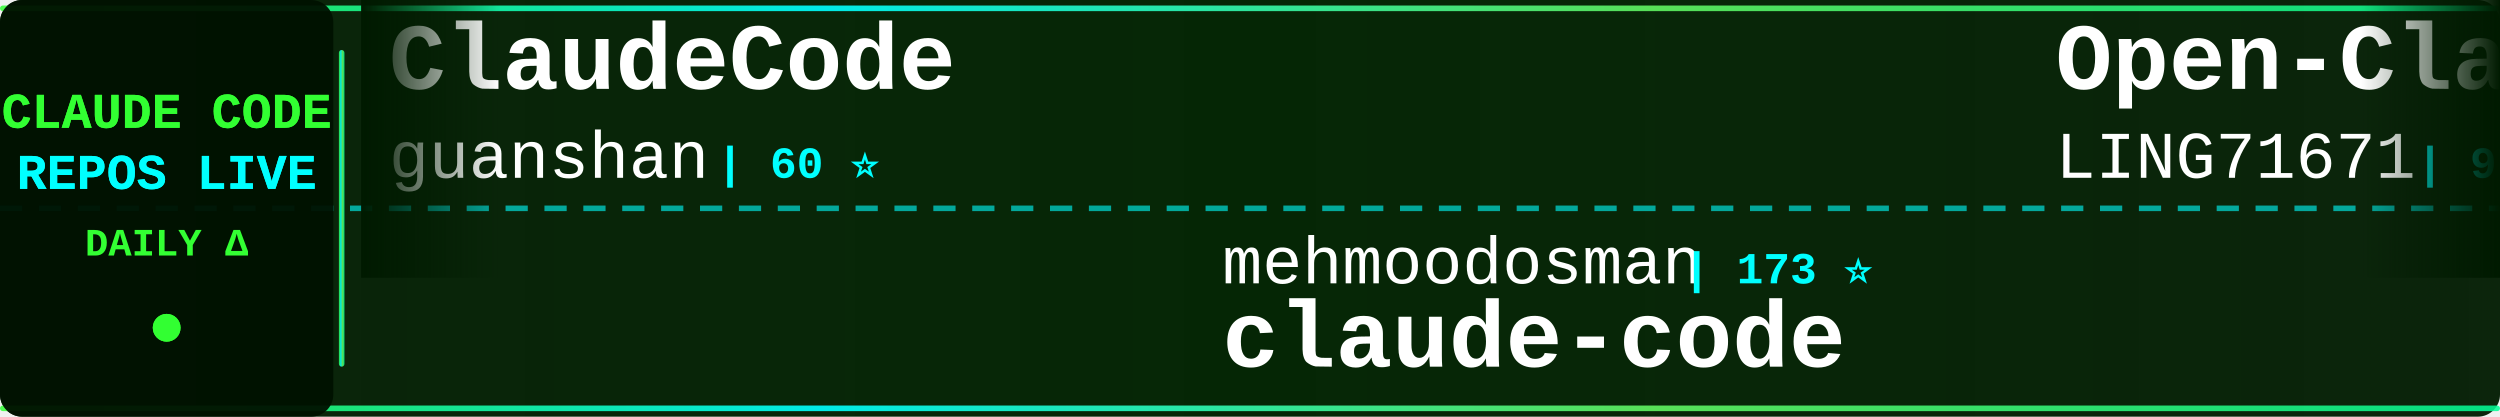
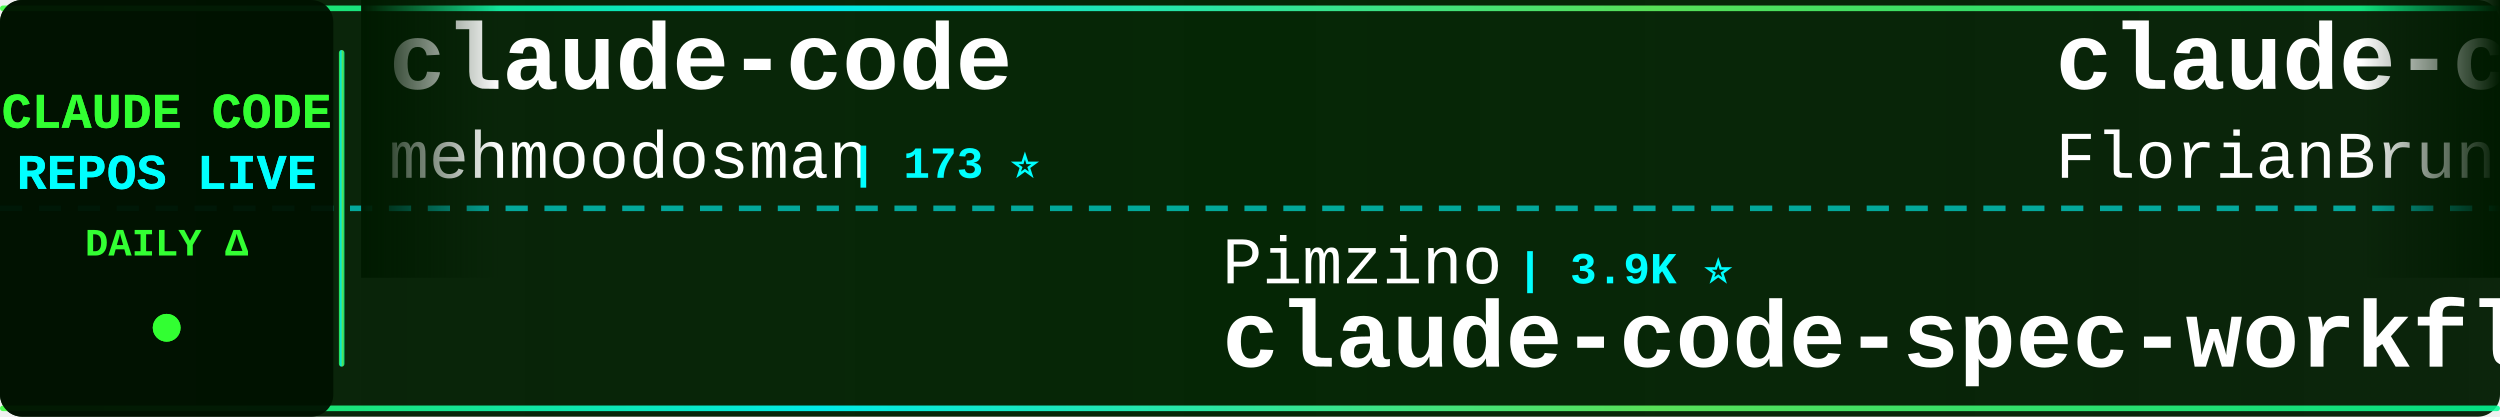
<svg xmlns="http://www.w3.org/2000/svg" width="900" height="150">
  <defs>
    <linearGradient id="tickerBg" x1="0%" y1="0%" x2="100%" y2="0%">
      <stop offset="0%" style="stop-color:#001a00;stop-opacity:0.95" />
      <stop offset="50%" style="stop-color:#002200;stop-opacity:0.98" />
      <stop offset="100%" style="stop-color:#001a00;stop-opacity:0.95" />
    </linearGradient>
    <linearGradient id="borderGrad" x1="0%" y1="0%" x2="100%" y2="0%">
      <stop offset="0%" style="stop-color:#33ff33;stop-opacity:0.85">
        <animate attributeName="stop-opacity" values="0.85;1;0.85" dur="2s" repeatCount="indefinite" />
      </stop>
      <stop offset="33%" style="stop-color:#00ffff;stop-opacity:0.9">
        <animate attributeName="stop-opacity" values="0.9;1;0.9" dur="2.2s" repeatCount="indefinite" />
      </stop>
      <stop offset="66%" style="stop-color:#66ff66;stop-opacity:0.85">
        <animate attributeName="stop-opacity" values="0.85;1;0.85" dur="1.8s" repeatCount="indefinite" />
      </stop>
      <stop offset="100%" style="stop-color:#00ff99;stop-opacity:0.85">
        <animate attributeName="stop-opacity" values="0.85;1;0.85" dur="2s" repeatCount="indefinite" />
      </stop>
    </linearGradient>
    <filter id="textGlow">
      <feGaussianBlur stdDeviation="0.1" result="coloredBlur" />
      <feMerge>
        <feMergeNode in="coloredBlur" />
        <feMergeNode in="SourceGraphic" />
      </feMerge>
    </filter>
    <filter id="metricGlow">
      <feGaussianBlur stdDeviation="0.2" result="coloredBlur" />
      <feMerge>
        <feMergeNode in="coloredBlur" />
        <feMergeNode in="SourceGraphic" />
      </feMerge>
    </filter>
    <linearGradient id="leftFade" x1="0%" y1="0%" x2="100%" y2="0%">
      <stop offset="0%" style="stop-color:#001a00;stop-opacity:1" />
      <stop offset="100%" style="stop-color:#001a00;stop-opacity:0" />
    </linearGradient>
    <linearGradient id="rightFade" x1="0%" y1="0%" x2="100%" y2="0%">
      <stop offset="0%" style="stop-color:#001a00;stop-opacity:0" />
      <stop offset="100%" style="stop-color:#001a00;stop-opacity:1" />
    </linearGradient>
  </defs>
  <rect width="900" height="150" fill="url(#tickerBg)" rx="8" />
  <rect x="0" y="2" width="900" height="2" fill="url(#borderGrad)" rx="1" />
  <rect x="0" y="146" width="900" height="2" fill="url(#borderGrad)" rx="1" />
  <line x1="0" y1="75" x2="900" y2="75" stroke="#00ffff" stroke-width="2" stroke-dasharray="8 6" opacity="0.6" />
  <rect x="0" y="0" width="120" height="150" fill="#001100" opacity="0.95" rx="8" />
  <text x="60" y="46" font-family="'Courier New', monospace" font-size="18" font-weight="bold" fill="#33ff33" text-anchor="middle" filter="url(#textGlow)">
    CLAUDE CODE
  </text>
  <text x="60" y="68" font-family="'Courier New', monospace" font-size="18" font-weight="bold" fill="#00ffff" text-anchor="middle" filter="url(#textGlow)">
    REPOS LIVE
  </text>
  <text x="60" y="92" font-family="'Courier New', monospace" font-size="14" font-weight="bold" fill="#33ff33" text-anchor="middle">
    DAILY Δ
  </text>
  <circle cx="60" cy="118" r="5" fill="#33ff33" filter="url(#metricGlow)">
    <animate attributeName="r" values="4;6;4" dur="1.5s" repeatCount="indefinite" />
    <animate attributeName="opacity" values="0.6;1;0.6" dur="1.5s" repeatCount="indefinite" />
  </circle>
  <rect x="122" y="18" width="2" height="114" fill="url(#borderGrad)" rx="1" />
  <clipPath id="tickerClip">
    <rect x="130" y="0" width="770" height="150" />
  </clipPath>
  <g clip-path="url(#tickerClip)">
    <g id="tickerItems">
      <animateTransform attributeName="transform" attributeType="XML" type="translate" from="0 0" to="-3000 0" dur="54s" repeatCount="indefinite" />
      <g transform="translate(0, 0)">
+         <text x="140" y="32" font-family="'Courier New', monospace" font-size="34" font-weight="bold" fill="#ffffff">claude-code</text>
+         <text x="140" y="64" font-family="'Courier New', monospace" font-size="24" font-weight="normal" fill="#ffffff" opacity="1.0">mehmoodosman</text>
+         <text x="306" y="64" font-family="'Courier New', monospace" font-size="16" font-weight="bold" fill="#00ffff"> | 173 ⭐</text>
+       </g>
+       <g transform="translate(300, 0)">
+         <text x="140" y="102" font-family="'Courier New', monospace" font-size="24" font-weight="normal" fill="#ffffff" opacity="1.0">Pimzino</text>
+         <text x="246" y="102" font-family="'Courier New', monospace" font-size="16" font-weight="bold" fill="#00ffff"> | 3.9K ⭐</text>
+         <text x="140" y="132" font-family="'Courier New', monospace" font-size="34" font-weight="bold" fill="#ffffff">claude-code-spec-workflo...</text>
+       </g>
+       <g transform="translate(600, 0)">
+         <text x="140" y="32" font-family="'Courier New', monospace" font-size="34" font-weight="bold" fill="#ffffff">claude-code-ultimate-gui...</text>
+         <text x="140" y="64" font-family="'Courier New', monospace" font-size="24" font-weight="normal" fill="#ffffff" opacity="1.0">FlorianBruniaux</text>
+         <text x="342" y="64" font-family="'Courier New', monospace" font-size="16" font-weight="bold" fill="#00ffff"> | 6.2K ⭐ +1</text>
+       </g>
+       <g transform="translate(900, 0)">
+         <text x="140" y="102" font-family="'Courier New', monospace" font-size="24" font-weight="normal" fill="#ffffff" opacity="1.0">JrCx7scC</text>
+         <text x="258" y="102" font-family="'Courier New', monospace" font-size="16" font-weight="bold" fill="#00ffff"> | 376 ⭐</text>
+         <text x="140" y="132" font-family="'Courier New', monospace" font-size="34" font-weight="bold" fill="#ffffff">claude-code-source</text>
+       </g>
+       <g transform="translate(1200, 0)">
        <text x="140" y="32" font-family="'Courier New', monospace" font-size="34" font-weight="bold" fill="#ffffff">ClaudeCode</text>
        <text x="140" y="64" font-family="'Courier New', monospace" font-size="24" font-weight="normal" fill="#ffffff" opacity="1.0">guanshan</text>
-         <text x="258" y="64" font-family="'Courier New', monospace" font-size="16" font-weight="bold" fill="#00ffff"> | 60 ⭐</text>
-       </g>
-       <g transform="translate(300, 0)">
-         <text x="140" y="102" font-family="'Courier New', monospace" font-size="24" font-weight="normal" fill="#ffffff" opacity="1.0">mehmoodosman</text>
-         <text x="306" y="102" font-family="'Courier New', monospace" font-size="16" font-weight="bold" fill="#00ffff"> | 173 ⭐</text>
-         <text x="140" y="132" font-family="'Courier New', monospace" font-size="34" font-weight="bold" fill="#ffffff">claude-code</text>
-       </g>
-       <g transform="translate(600, 0)">
-         <text x="140" y="32" font-family="'Courier New', monospace" font-size="34" font-weight="bold" fill="#ffffff">Open-ClaudeCode</text>
-         <text x="140" y="64" font-family="'Courier New', monospace" font-size="24" font-weight="normal" fill="#ffffff" opacity="1.0">LING71671</text>
-         <text x="270" y="64" font-family="'Courier New', monospace" font-size="16" font-weight="bold" fill="#00ffff"> | 973 ⭐</text>
-       </g>
-       <g transform="translate(900, 0)">
-         <text x="140" y="102" font-family="'Courier New', monospace" font-size="24" font-weight="normal" fill="#ffffff" opacity="1.0">chauncygu</text>
-         <text x="270" y="102" font-family="'Courier New', monospace" font-size="16" font-weight="bold" fill="#00ffff"> | 2.9K ⭐ +1</text>
-         <text x="140" y="132" font-family="'Courier New', monospace" font-size="34" font-weight="bold" fill="#ffffff">collection-claude-code-s...</text>
-       </g>
-       <g transform="translate(1200, 0)">
-         <text x="140" y="32" font-family="'Courier New', monospace" font-size="34" font-weight="bold" fill="#ffffff">claude-code</text>
-         <text x="140" y="64" font-family="'Courier New', monospace" font-size="24" font-weight="normal" fill="#ffffff" opacity="1.0">codeaashu</text>
-         <text x="270" y="64" font-family="'Courier New', monospace" font-size="16" font-weight="bold" fill="#00ffff"> | 3.4K ⭐</text>
+         <text x="258" y="64" font-family="'Courier New', monospace" font-size="16" font-weight="bold" fill="#00ffff"> | 61 ⭐ +1</text>
      </g>
      <g transform="translate(1500, 0)">
-         <text x="140" y="102" font-family="'Courier New', monospace" font-size="24" font-weight="normal" fill="#ffffff" opacity="1.0">ykdojo</text>
-         <text x="234" y="102" font-family="'Courier New', monospace" font-size="16" font-weight="bold" fill="#00ffff"> | 10.3K ⭐ -1</text>
-         <text x="140" y="132" font-family="'Courier New', monospace" font-size="34" font-weight="bold" fill="#ffffff">claude-code-tips</text>
+         <text x="140" y="102" font-family="'Courier New', monospace" font-size="24" font-weight="normal" fill="#ffffff" opacity="1.0">ChinaSiro</text>
+         <text x="270" y="102" font-family="'Courier New', monospace" font-size="16" font-weight="bold" fill="#00ffff"> | 9.7K ⭐</text>
+         <text x="140" y="132" font-family="'Courier New', monospace" font-size="34" font-weight="bold" fill="#ffffff">claude-code-sourcemap</text>
      </g>
      <g transform="translate(1800, 0)">
-         <text x="140" y="32" font-family="'Courier New', monospace" font-size="34" font-weight="bold" fill="#ffffff">edmunds-claude-code</text>
-         <text x="140" y="64" font-family="'Courier New', monospace" font-size="24" font-weight="normal" fill="#ffffff" opacity="1.0">edmund-io</text>
-         <text x="270" y="64" font-family="'Courier New', monospace" font-size="16" font-weight="bold" fill="#00ffff"> | 1.5K ⭐</text>
+         <text x="140" y="32" font-family="'Courier New', monospace" font-size="34" font-weight="bold" fill="#ffffff">claude-code-cli</text>
+         <text x="140" y="64" font-family="'Courier New', monospace" font-size="24" font-weight="normal" fill="#ffffff" opacity="1.0">huangserva</text>
+         <text x="282" y="64" font-family="'Courier New', monospace" font-size="16" font-weight="bold" fill="#00ffff"> | 629 ⭐</text>
      </g>
      <g transform="translate(2100, 0)">
+         <text x="140" y="102" font-family="'Courier New', monospace" font-size="24" font-weight="normal" fill="#ffffff" opacity="1.0">pengchengneo</text>
+         <text x="306" y="102" font-family="'Courier New', monospace" font-size="16" font-weight="bold" fill="#00ffff"> | 1.8K ⭐</text>
+         <text x="140" y="132" font-family="'Courier New', monospace" font-size="34" font-weight="bold" fill="#ffffff">Claude-Code</text>
+       </g>
+       <g transform="translate(2400, 0)">
+         <text x="140" y="32" font-family="'Courier New', monospace" font-size="34" font-weight="bold" fill="#ffffff">claude-code-router</text>
+         <text x="140" y="64" font-family="'Courier New', monospace" font-size="24" font-weight="normal" fill="#ffffff" opacity="1.0">musistudio</text>
+         <text x="282" y="64" font-family="'Courier New', monospace" font-size="16" font-weight="bold" fill="#00ffff"> | 37.8K ⭐ +5</text>
+       </g>
+       <g transform="translate(2700, 0)">
        <text x="140" y="102" font-family="'Courier New', monospace" font-size="24" font-weight="normal" fill="#ffffff" opacity="1.0">OneRedOak</text>
        <text x="270" y="102" font-family="'Courier New', monospace" font-size="16" font-weight="bold" fill="#00ffff"> | 3.9K ⭐</text>
        <text x="140" y="132" font-family="'Courier New', monospace" font-size="34" font-weight="bold" fill="#ffffff">claude-code-workflows</text>
      </g>
-       <g transform="translate(2400, 0)">
+       <g transform="translate(3000, 0)">
+         <text x="140" y="32" font-family="'Courier New', monospace" font-size="34" font-weight="bold" fill="#ffffff">claude-code</text>
+         <text x="140" y="64" font-family="'Courier New', monospace" font-size="24" font-weight="normal" fill="#ffffff" opacity="1.0">mehmoodosman</text>
+         <text x="306" y="64" font-family="'Courier New', monospace" font-size="16" font-weight="bold" fill="#00ffff"> | 173 ⭐</text>
+       </g>
+       <g transform="translate(3300, 0)">
+         <text x="140" y="102" font-family="'Courier New', monospace" font-size="24" font-weight="normal" fill="#ffffff" opacity="1.0">Pimzino</text>
+         <text x="246" y="102" font-family="'Courier New', monospace" font-size="16" font-weight="bold" fill="#00ffff"> | 3.9K ⭐</text>
+         <text x="140" y="132" font-family="'Courier New', monospace" font-size="34" font-weight="bold" fill="#ffffff">claude-code-spec-workflo...</text>
+       </g>
+       <g transform="translate(3600, 0)">
        <text x="140" y="32" font-family="'Courier New', monospace" font-size="34" font-weight="bold" fill="#ffffff">claude-code-ultimate-gui...</text>
        <text x="140" y="64" font-family="'Courier New', monospace" font-size="24" font-weight="normal" fill="#ffffff" opacity="1.0">FlorianBruniaux</text>
-         <text x="342" y="64" font-family="'Courier New', monospace" font-size="16" font-weight="bold" fill="#00ffff"> | 6.2K ⭐ +3</text>
-       </g>
-       <g transform="translate(2700, 0)">
-         <text x="140" y="102" font-family="'Courier New', monospace" font-size="24" font-weight="normal" fill="#ffffff" opacity="1.0">techjarves</text>
-         <text x="282" y="102" font-family="'Courier New', monospace" font-size="16" font-weight="bold" fill="#00ffff"> | 1.6K ⭐ +1</text>
-         <text x="140" y="132" font-family="'Courier New', monospace" font-size="34" font-weight="bold" fill="#ffffff">ClaudeCode-Portable</text>
-       </g>
-       <g transform="translate(3000, 0)">
-         <text x="140" y="32" font-family="'Courier New', monospace" font-size="34" font-weight="bold" fill="#ffffff">ClaudeCode</text>
-         <text x="140" y="64" font-family="'Courier New', monospace" font-size="24" font-weight="normal" fill="#ffffff" opacity="1.0">guanshan</text>
-         <text x="258" y="64" font-family="'Courier New', monospace" font-size="16" font-weight="bold" fill="#00ffff"> | 60 ⭐</text>
-       </g>
-       <g transform="translate(3300, 0)">
-         <text x="140" y="102" font-family="'Courier New', monospace" font-size="24" font-weight="normal" fill="#ffffff" opacity="1.0">mehmoodosman</text>
-         <text x="306" y="102" font-family="'Courier New', monospace" font-size="16" font-weight="bold" fill="#00ffff"> | 173 ⭐</text>
-         <text x="140" y="132" font-family="'Courier New', monospace" font-size="34" font-weight="bold" fill="#ffffff">claude-code</text>
-       </g>
-       <g transform="translate(3600, 0)">
-         <text x="140" y="32" font-family="'Courier New', monospace" font-size="34" font-weight="bold" fill="#ffffff">Open-ClaudeCode</text>
-         <text x="140" y="64" font-family="'Courier New', monospace" font-size="24" font-weight="normal" fill="#ffffff" opacity="1.0">LING71671</text>
-         <text x="270" y="64" font-family="'Courier New', monospace" font-size="16" font-weight="bold" fill="#00ffff"> | 973 ⭐</text>
+         <text x="342" y="64" font-family="'Courier New', monospace" font-size="16" font-weight="bold" fill="#00ffff"> | 6.2K ⭐ +1</text>
      </g>
      <g transform="translate(3900, 0)">
-         <text x="140" y="102" font-family="'Courier New', monospace" font-size="24" font-weight="normal" fill="#ffffff" opacity="1.0">chauncygu</text>
-         <text x="270" y="102" font-family="'Courier New', monospace" font-size="16" font-weight="bold" fill="#00ffff"> | 2.9K ⭐ +1</text>
-         <text x="140" y="132" font-family="'Courier New', monospace" font-size="34" font-weight="bold" fill="#ffffff">collection-claude-code-s...</text>
+         <text x="140" y="102" font-family="'Courier New', monospace" font-size="24" font-weight="normal" fill="#ffffff" opacity="1.0">JrCx7scC</text>
+         <text x="258" y="102" font-family="'Courier New', monospace" font-size="16" font-weight="bold" fill="#00ffff"> | 376 ⭐</text>
+         <text x="140" y="132" font-family="'Courier New', monospace" font-size="34" font-weight="bold" fill="#ffffff">claude-code-source</text>
      </g>
    </g>
  </g>
  <rect x="130" y="0" width="50" height="100" fill="url(#leftFade)" />
  <rect x="850" y="0" width="50" height="100" fill="url(#rightFade)" />
</svg>
